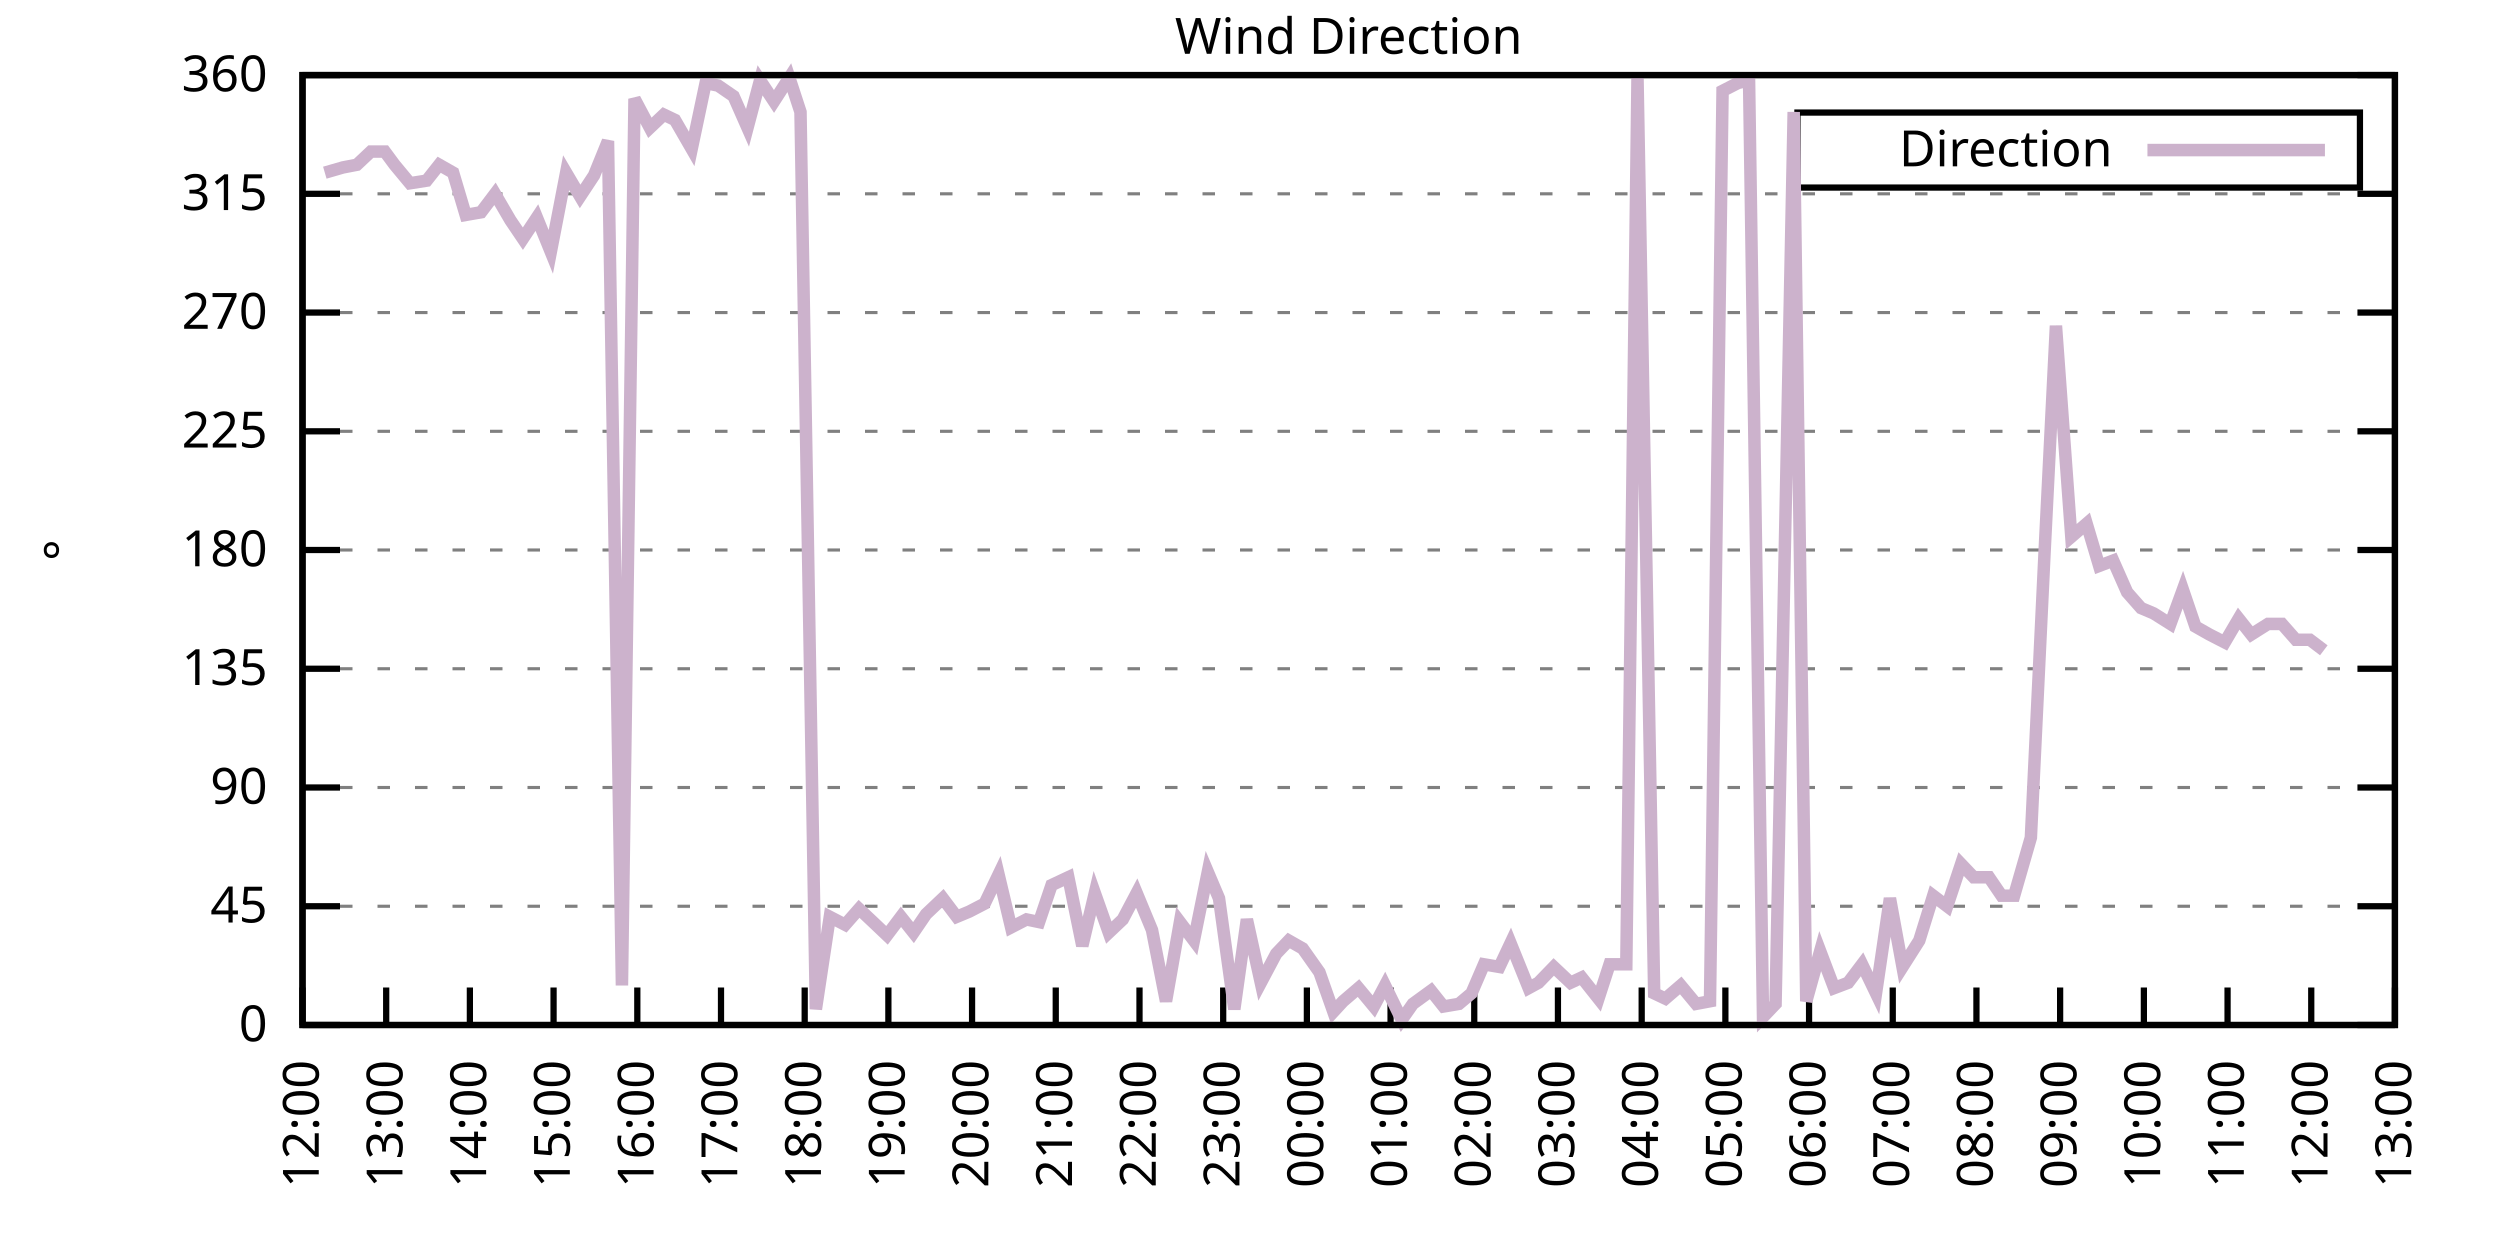
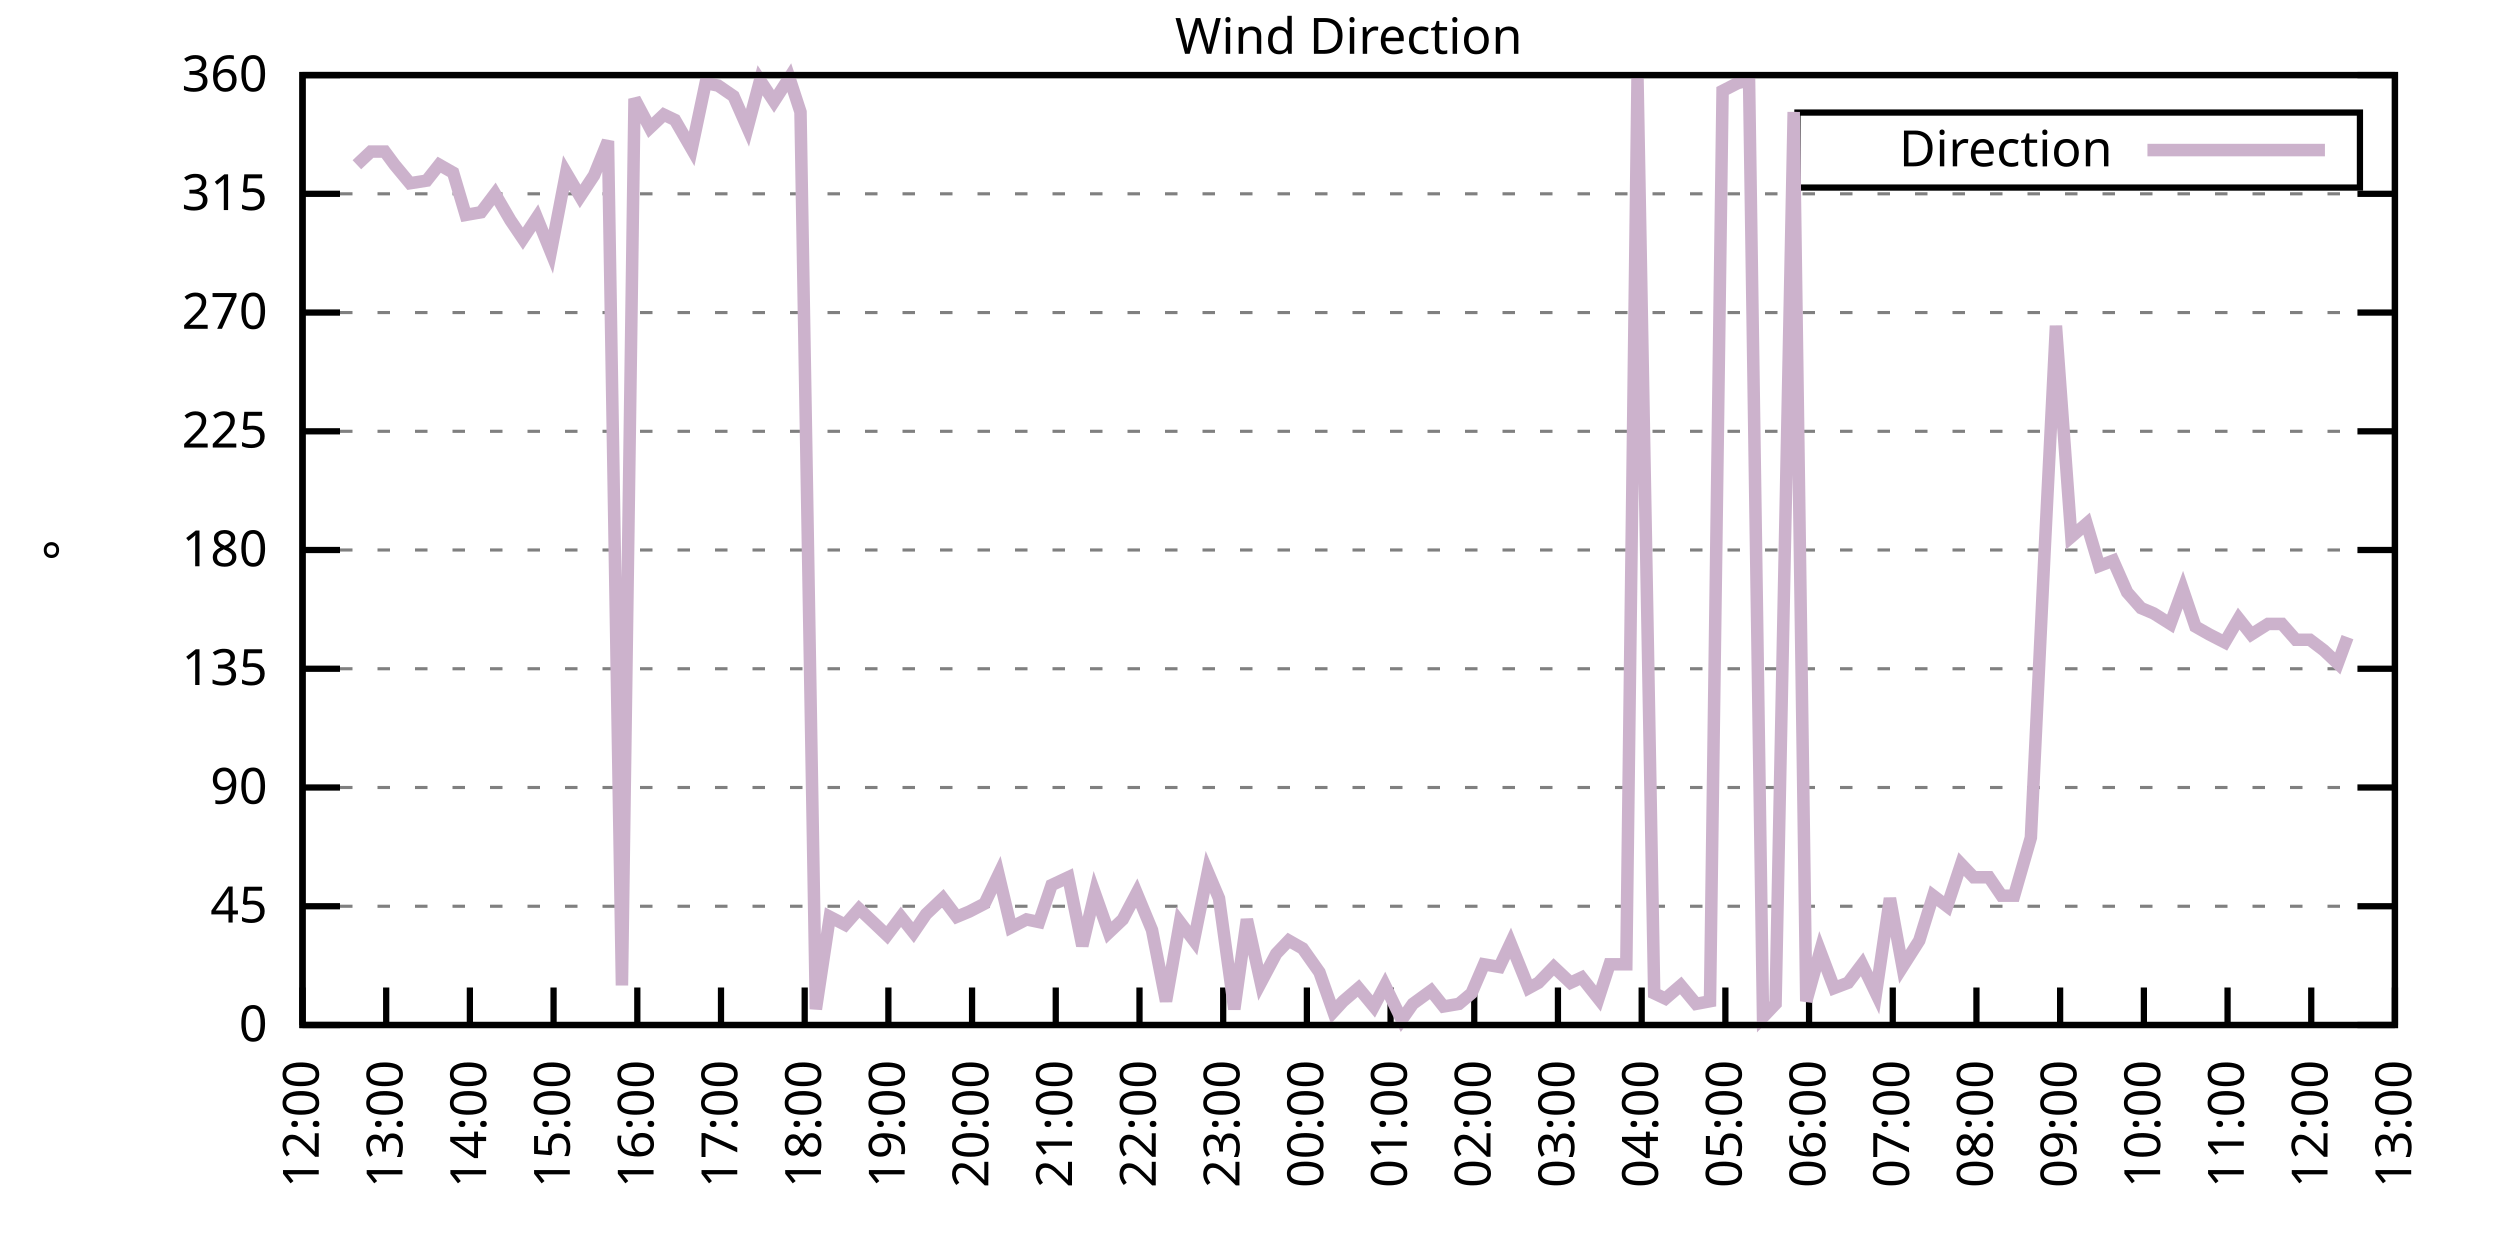
<svg xmlns="http://www.w3.org/2000/svg" xmlns:xlink="http://www.w3.org/1999/xlink" width="400" height="200" viewBox="0 0 400 200">
  <g id="gnuplot_canvas">
    <rect x="0" y="0" width="400" height="200" fill="none" />
    <defs>
      <circle id="gpDot" r="0.5" stroke-width="0.5" stroke="currentColor" />
      <path id="gpPt0" stroke-width="0.333" stroke="currentColor" d="M-1,0 h2 M0,-1 v2" />
      <path id="gpPt1" stroke-width="0.333" stroke="currentColor" d="M-1,-1 L1,1 M1,-1 L-1,1" />
      <path id="gpPt2" stroke-width="0.333" stroke="currentColor" d="M-1,0 L1,0 M0,-1 L0,1 M-1,-1 L1,1 M-1,1 L1,-1" />
      <rect id="gpPt3" stroke-width="0.333" stroke="currentColor" x="-1" y="-1" width="2" height="2" />
      <rect id="gpPt4" stroke-width="0.333" stroke="currentColor" fill="currentColor" x="-1" y="-1" width="2" height="2" />
      <circle id="gpPt5" stroke-width="0.333" stroke="currentColor" cx="0" cy="0" r="1" />
      <use xlink:href="#gpPt5" id="gpPt6" fill="currentColor" stroke="none" />
      <path id="gpPt7" stroke-width="0.333" stroke="currentColor" d="M0,-1.33 L-1.33,0.67 L1.33,0.67 z" />
      <use xlink:href="#gpPt7" id="gpPt8" fill="currentColor" stroke="none" />
      <use xlink:href="#gpPt7" id="gpPt9" stroke="currentColor" transform="rotate(180)" />
      <use xlink:href="#gpPt9" id="gpPt10" fill="currentColor" stroke="none" />
      <use xlink:href="#gpPt3" id="gpPt11" stroke="currentColor" transform="rotate(45)" />
      <use xlink:href="#gpPt11" id="gpPt12" fill="currentColor" stroke="none" />
      <path id="gpPt13" stroke-width="0.333" stroke="currentColor" d="M0,1.330 L1.265,0.411 L0.782,-1.067 L-0.782,-1.076 L-1.265,0.411 z" />
      <use xlink:href="#gpPt13" id="gpPt14" fill="currentColor" stroke="none" />
      <filter id="textbox" filterUnits="objectBoundingBox" x="0" y="0" height="1" width="1">
        <feFlood flood-color="white" flood-opacity="1" result="bgnd" />
        <feComposite in="SourceGraphic" in2="bgnd" operator="atop" />
      </filter>
      <filter id="greybox" filterUnits="objectBoundingBox" x="0" y="0" height="1" width="1">
        <feFlood flood-color="lightgrey" flood-opacity="1" result="grey" />
        <feComposite in="SourceGraphic" in2="grey" operator="atop" />
      </filter>
    </defs>
    <g fill="none" color="white" stroke="currentColor" stroke-width="1.00" stroke-linecap="butt" stroke-linejoin="miter">
</g>
    <g fill="none" color="black" stroke="currentColor" stroke-width="1.00" stroke-linecap="butt" stroke-linejoin="miter">
      <g stroke="none" shape-rendering="crispEdges">
        <polygon fill="rgb(255, 255, 255)" points="48.40,164.00 383.18,164.00 383.18,12.02 48.40,12.02 " />
      </g>
    </g>
    <g fill="none" color="black" stroke="currentColor" stroke-width="1.00" stroke-linecap="butt" stroke-linejoin="miter">
</g>
    <g fill="none" color="black" stroke="black" stroke-width="0.50" stroke-linecap="butt" stroke-linejoin="miter">
</g>
    <g fill="none" color="gray" stroke="currentColor" stroke-width="0.50" stroke-linecap="butt" stroke-linejoin="miter">
      <path stroke="gray" stroke-dasharray="2,4" class="gridline" d="M48.40,164.00 L383.19,164.00  " />
    </g>
    <g fill="none" color="gray" stroke="gray" stroke-width="1.00" stroke-linecap="butt" stroke-linejoin="miter">
</g>
    <g fill="none" color="black" stroke="currentColor" stroke-width="1.00" stroke-linecap="butt" stroke-linejoin="miter">
      <path stroke="black" d="M48.40,164.00 L54.40,164.00 M383.19,164.00 L377.19,164.00  " />
      <g transform="translate(42.80,166.60)" stroke="none" fill="black" font-family="Sans" font-size="8.00" text-anchor="end">
        <text>
          <tspan font-family="Sans"> 0</tspan>
        </text>
      </g>
    </g>
    <g fill="none" color="black" stroke="currentColor" stroke-width="1.00" stroke-linecap="butt" stroke-linejoin="miter">
</g>
    <g fill="none" color="black" stroke="black" stroke-width="0.50" stroke-linecap="butt" stroke-linejoin="miter">
</g>
    <g fill="none" color="gray" stroke="currentColor" stroke-width="0.50" stroke-linecap="butt" stroke-linejoin="miter">
      <path stroke="gray" stroke-dasharray="2,4" class="gridline" d="M48.40,145.00 L383.19,145.00  " />
    </g>
    <g fill="none" color="gray" stroke="gray" stroke-width="1.00" stroke-linecap="butt" stroke-linejoin="miter">
</g>
    <g fill="none" color="black" stroke="currentColor" stroke-width="1.00" stroke-linecap="butt" stroke-linejoin="miter">
      <path stroke="black" d="M48.40,145.00 L54.40,145.00 M383.19,145.00 L377.19,145.00  " />
      <g transform="translate(42.80,147.60)" stroke="none" fill="black" font-family="Sans" font-size="8.00" text-anchor="end">
        <text>
          <tspan font-family="Sans"> 45</tspan>
        </text>
      </g>
    </g>
    <g fill="none" color="black" stroke="currentColor" stroke-width="1.00" stroke-linecap="butt" stroke-linejoin="miter">
</g>
    <g fill="none" color="black" stroke="black" stroke-width="0.50" stroke-linecap="butt" stroke-linejoin="miter">
</g>
    <g fill="none" color="gray" stroke="currentColor" stroke-width="0.50" stroke-linecap="butt" stroke-linejoin="miter">
      <path stroke="gray" stroke-dasharray="2,4" class="gridline" d="M48.40,126.00 L383.19,126.00  " />
    </g>
    <g fill="none" color="gray" stroke="gray" stroke-width="1.00" stroke-linecap="butt" stroke-linejoin="miter">
</g>
    <g fill="none" color="black" stroke="currentColor" stroke-width="1.00" stroke-linecap="butt" stroke-linejoin="miter">
      <path stroke="black" d="M48.40,126.00 L54.40,126.00 M383.19,126.00 L377.19,126.00  " />
      <g transform="translate(42.80,128.60)" stroke="none" fill="black" font-family="Sans" font-size="8.00" text-anchor="end">
        <text>
          <tspan font-family="Sans"> 90</tspan>
        </text>
      </g>
    </g>
    <g fill="none" color="black" stroke="currentColor" stroke-width="1.00" stroke-linecap="butt" stroke-linejoin="miter">
</g>
    <g fill="none" color="black" stroke="black" stroke-width="0.50" stroke-linecap="butt" stroke-linejoin="miter">
</g>
    <g fill="none" color="gray" stroke="currentColor" stroke-width="0.50" stroke-linecap="butt" stroke-linejoin="miter">
      <path stroke="gray" stroke-dasharray="2,4" class="gridline" d="M48.40,107.00 L383.19,107.00  " />
    </g>
    <g fill="none" color="gray" stroke="gray" stroke-width="1.00" stroke-linecap="butt" stroke-linejoin="miter">
</g>
    <g fill="none" color="black" stroke="currentColor" stroke-width="1.00" stroke-linecap="butt" stroke-linejoin="miter">
      <path stroke="black" d="M48.40,107.00 L54.40,107.00 M383.19,107.00 L377.19,107.00  " />
      <g transform="translate(42.80,109.60)" stroke="none" fill="black" font-family="Sans" font-size="8.00" text-anchor="end">
        <text>
          <tspan font-family="Sans"> 135</tspan>
        </text>
      </g>
    </g>
    <g fill="none" color="black" stroke="currentColor" stroke-width="1.00" stroke-linecap="butt" stroke-linejoin="miter">
</g>
    <g fill="none" color="black" stroke="black" stroke-width="0.50" stroke-linecap="butt" stroke-linejoin="miter">
</g>
    <g fill="none" color="gray" stroke="currentColor" stroke-width="0.50" stroke-linecap="butt" stroke-linejoin="miter">
      <path stroke="gray" stroke-dasharray="2,4" class="gridline" d="M48.40,88.00 L383.19,88.00  " />
    </g>
    <g fill="none" color="gray" stroke="gray" stroke-width="1.00" stroke-linecap="butt" stroke-linejoin="miter">
</g>
    <g fill="none" color="black" stroke="currentColor" stroke-width="1.00" stroke-linecap="butt" stroke-linejoin="miter">
      <path stroke="black" d="M48.40,88.00 L54.40,88.00 M383.19,88.00 L377.19,88.00  " />
      <g transform="translate(42.80,90.60)" stroke="none" fill="black" font-family="Sans" font-size="8.00" text-anchor="end">
        <text>
          <tspan font-family="Sans"> 180</tspan>
        </text>
      </g>
    </g>
    <g fill="none" color="black" stroke="currentColor" stroke-width="1.00" stroke-linecap="butt" stroke-linejoin="miter">
</g>
    <g fill="none" color="black" stroke="black" stroke-width="0.50" stroke-linecap="butt" stroke-linejoin="miter">
</g>
    <g fill="none" color="gray" stroke="currentColor" stroke-width="0.50" stroke-linecap="butt" stroke-linejoin="miter">
      <path stroke="gray" stroke-dasharray="2,4" class="gridline" d="M48.40,69.01 L383.19,69.01  " />
    </g>
    <g fill="none" color="gray" stroke="gray" stroke-width="1.00" stroke-linecap="butt" stroke-linejoin="miter">
</g>
    <g fill="none" color="black" stroke="currentColor" stroke-width="1.00" stroke-linecap="butt" stroke-linejoin="miter">
      <path stroke="black" d="M48.40,69.01 L54.40,69.01 M383.19,69.01 L377.19,69.01  " />
      <g transform="translate(42.80,71.61)" stroke="none" fill="black" font-family="Sans" font-size="8.00" text-anchor="end">
        <text>
          <tspan font-family="Sans"> 225</tspan>
        </text>
      </g>
    </g>
    <g fill="none" color="black" stroke="currentColor" stroke-width="1.00" stroke-linecap="butt" stroke-linejoin="miter">
</g>
    <g fill="none" color="black" stroke="black" stroke-width="0.50" stroke-linecap="butt" stroke-linejoin="miter">
</g>
    <g fill="none" color="gray" stroke="currentColor" stroke-width="0.50" stroke-linecap="butt" stroke-linejoin="miter">
      <path stroke="gray" stroke-dasharray="2,4" class="gridline" d="M48.40,50.01 L383.19,50.01  " />
    </g>
    <g fill="none" color="gray" stroke="gray" stroke-width="1.00" stroke-linecap="butt" stroke-linejoin="miter">
</g>
    <g fill="none" color="black" stroke="currentColor" stroke-width="1.00" stroke-linecap="butt" stroke-linejoin="miter">
      <path stroke="black" d="M48.40,50.01 L54.40,50.01 M383.19,50.01 L377.19,50.01  " />
      <g transform="translate(42.80,52.61)" stroke="none" fill="black" font-family="Sans" font-size="8.00" text-anchor="end">
        <text>
          <tspan font-family="Sans"> 270</tspan>
        </text>
      </g>
    </g>
    <g fill="none" color="black" stroke="currentColor" stroke-width="1.00" stroke-linecap="butt" stroke-linejoin="miter">
</g>
    <g fill="none" color="black" stroke="black" stroke-width="0.50" stroke-linecap="butt" stroke-linejoin="miter">
</g>
    <g fill="none" color="gray" stroke="currentColor" stroke-width="0.50" stroke-linecap="butt" stroke-linejoin="miter">
      <path stroke="gray" stroke-dasharray="2,4" class="gridline" d="M48.40,31.01 L383.19,31.01  " />
    </g>
    <g fill="none" color="gray" stroke="gray" stroke-width="1.00" stroke-linecap="butt" stroke-linejoin="miter">
</g>
    <g fill="none" color="black" stroke="currentColor" stroke-width="1.00" stroke-linecap="butt" stroke-linejoin="miter">
      <path stroke="black" d="M48.40,31.01 L54.40,31.01 M383.19,31.01 L377.19,31.01  " />
      <g transform="translate(42.80,33.61)" stroke="none" fill="black" font-family="Sans" font-size="8.00" text-anchor="end">
        <text>
          <tspan font-family="Sans"> 315</tspan>
        </text>
      </g>
    </g>
    <g fill="none" color="black" stroke="currentColor" stroke-width="1.00" stroke-linecap="butt" stroke-linejoin="miter">
</g>
    <g fill="none" color="black" stroke="black" stroke-width="0.50" stroke-linecap="butt" stroke-linejoin="miter">
</g>
    <g fill="none" color="gray" stroke="currentColor" stroke-width="0.50" stroke-linecap="butt" stroke-linejoin="miter">
      <path stroke="gray" stroke-dasharray="2,4" class="gridline" d="M48.40,12.01 L383.19,12.01  " />
    </g>
    <g fill="none" color="gray" stroke="gray" stroke-width="1.00" stroke-linecap="butt" stroke-linejoin="miter">
</g>
    <g fill="none" color="black" stroke="currentColor" stroke-width="1.00" stroke-linecap="butt" stroke-linejoin="miter">
      <path stroke="black" d="M48.40,12.01 L54.40,12.01 M383.19,12.01 L377.19,12.01  " />
      <g transform="translate(42.80,14.61)" stroke="none" fill="black" font-family="Sans" font-size="8.00" text-anchor="end">
        <text>
          <tspan font-family="Sans"> 360</tspan>
        </text>
      </g>
    </g>
    <g fill="none" color="black" stroke="currentColor" stroke-width="1.00" stroke-linecap="butt" stroke-linejoin="miter">
      <path stroke="black" d="M48.40,164.00 L48.40,158.00  " />
      <g transform="translate(51.00,169.60) rotate(270.00)" stroke="none" fill="black" font-family="Sans" font-size="8.00" text-anchor="end">
        <text>
          <tspan font-family="Sans">12:00</tspan>
        </text>
      </g>
    </g>
    <g fill="none" color="black" stroke="currentColor" stroke-width="1.00" stroke-linecap="butt" stroke-linejoin="miter">
      <path stroke="black" d="M61.79,164.00 L61.79,158.00  " />
      <g transform="translate(64.39,169.60) rotate(270.00)" stroke="none" fill="black" font-family="Sans" font-size="8.00" text-anchor="end">
        <text>
          <tspan font-family="Sans">13:00</tspan>
        </text>
      </g>
    </g>
    <g fill="none" color="black" stroke="currentColor" stroke-width="1.00" stroke-linecap="butt" stroke-linejoin="miter">
      <path stroke="black" d="M75.18,164.00 L75.18,158.00  " />
      <g transform="translate(77.78,169.60) rotate(270.00)" stroke="none" fill="black" font-family="Sans" font-size="8.00" text-anchor="end">
        <text>
          <tspan font-family="Sans">14:00</tspan>
        </text>
      </g>
    </g>
    <g fill="none" color="black" stroke="currentColor" stroke-width="1.00" stroke-linecap="butt" stroke-linejoin="miter">
      <path stroke="black" d="M88.57,164.00 L88.57,158.00  " />
      <g transform="translate(91.17,169.60) rotate(270.00)" stroke="none" fill="black" font-family="Sans" font-size="8.00" text-anchor="end">
        <text>
          <tspan font-family="Sans">15:00</tspan>
        </text>
      </g>
    </g>
    <g fill="none" color="black" stroke="currentColor" stroke-width="1.00" stroke-linecap="butt" stroke-linejoin="miter">
      <path stroke="black" d="M101.97,164.00 L101.97,158.00  " />
      <g transform="translate(104.57,169.60) rotate(270.00)" stroke="none" fill="black" font-family="Sans" font-size="8.00" text-anchor="end">
        <text>
          <tspan font-family="Sans">16:00</tspan>
        </text>
      </g>
    </g>
    <g fill="none" color="black" stroke="currentColor" stroke-width="1.00" stroke-linecap="butt" stroke-linejoin="miter">
      <path stroke="black" d="M115.36,164.00 L115.36,158.00  " />
      <g transform="translate(117.96,169.60) rotate(270.00)" stroke="none" fill="black" font-family="Sans" font-size="8.00" text-anchor="end">
        <text>
          <tspan font-family="Sans">17:00</tspan>
        </text>
      </g>
    </g>
    <g fill="none" color="black" stroke="currentColor" stroke-width="1.00" stroke-linecap="butt" stroke-linejoin="miter">
      <path stroke="black" d="M128.75,164.00 L128.75,158.00  " />
      <g transform="translate(131.35,169.60) rotate(270.00)" stroke="none" fill="black" font-family="Sans" font-size="8.00" text-anchor="end">
        <text>
          <tspan font-family="Sans">18:00</tspan>
        </text>
      </g>
    </g>
    <g fill="none" color="black" stroke="currentColor" stroke-width="1.00" stroke-linecap="butt" stroke-linejoin="miter">
      <path stroke="black" d="M142.14,164.00 L142.14,158.00  " />
      <g transform="translate(144.74,169.60) rotate(270.00)" stroke="none" fill="black" font-family="Sans" font-size="8.00" text-anchor="end">
        <text>
          <tspan font-family="Sans">19:00</tspan>
        </text>
      </g>
    </g>
    <g fill="none" color="black" stroke="currentColor" stroke-width="1.00" stroke-linecap="butt" stroke-linejoin="miter">
      <path stroke="black" d="M155.53,164.00 L155.53,158.00  " />
      <g transform="translate(158.13,169.60) rotate(270.00)" stroke="none" fill="black" font-family="Sans" font-size="8.00" text-anchor="end">
        <text>
          <tspan font-family="Sans">20:00</tspan>
        </text>
      </g>
    </g>
    <g fill="none" color="black" stroke="currentColor" stroke-width="1.00" stroke-linecap="butt" stroke-linejoin="miter">
      <path stroke="black" d="M168.92,164.00 L168.92,158.00  " />
      <g transform="translate(171.52,169.60) rotate(270.00)" stroke="none" fill="black" font-family="Sans" font-size="8.00" text-anchor="end">
        <text>
          <tspan font-family="Sans">21:00</tspan>
        </text>
      </g>
    </g>
    <g fill="none" color="black" stroke="currentColor" stroke-width="1.00" stroke-linecap="butt" stroke-linejoin="miter">
      <path stroke="black" d="M182.32,164.00 L182.32,158.00  " />
      <g transform="translate(184.92,169.60) rotate(270.00)" stroke="none" fill="black" font-family="Sans" font-size="8.00" text-anchor="end">
        <text>
          <tspan font-family="Sans">22:00</tspan>
        </text>
      </g>
    </g>
    <g fill="none" color="black" stroke="currentColor" stroke-width="1.00" stroke-linecap="butt" stroke-linejoin="miter">
      <path stroke="black" d="M195.71,164.00 L195.71,158.00  " />
      <g transform="translate(198.31,169.60) rotate(270.00)" stroke="none" fill="black" font-family="Sans" font-size="8.00" text-anchor="end">
        <text>
          <tspan font-family="Sans">23:00</tspan>
        </text>
      </g>
    </g>
    <g fill="none" color="black" stroke="currentColor" stroke-width="1.00" stroke-linecap="butt" stroke-linejoin="miter">
      <path stroke="black" d="M209.10,164.00 L209.10,158.00  " />
      <g transform="translate(211.70,169.60) rotate(270.00)" stroke="none" fill="black" font-family="Sans" font-size="8.00" text-anchor="end">
        <text>
          <tspan font-family="Sans">00:00</tspan>
        </text>
      </g>
    </g>
    <g fill="none" color="black" stroke="currentColor" stroke-width="1.00" stroke-linecap="butt" stroke-linejoin="miter">
      <path stroke="black" d="M222.49,164.00 L222.49,158.00  " />
      <g transform="translate(225.09,169.60) rotate(270.00)" stroke="none" fill="black" font-family="Sans" font-size="8.00" text-anchor="end">
        <text>
          <tspan font-family="Sans">01:00</tspan>
        </text>
      </g>
    </g>
    <g fill="none" color="black" stroke="currentColor" stroke-width="1.00" stroke-linecap="butt" stroke-linejoin="miter">
      <path stroke="black" d="M235.88,164.00 L235.88,158.00  " />
      <g transform="translate(238.48,169.60) rotate(270.00)" stroke="none" fill="black" font-family="Sans" font-size="8.00" text-anchor="end">
        <text>
          <tspan font-family="Sans">02:00</tspan>
        </text>
      </g>
    </g>
    <g fill="none" color="black" stroke="currentColor" stroke-width="1.00" stroke-linecap="butt" stroke-linejoin="miter">
      <path stroke="black" d="M249.27,164.00 L249.27,158.00  " />
      <g transform="translate(251.87,169.60) rotate(270.00)" stroke="none" fill="black" font-family="Sans" font-size="8.00" text-anchor="end">
        <text>
          <tspan font-family="Sans">03:00</tspan>
        </text>
      </g>
    </g>
    <g fill="none" color="black" stroke="currentColor" stroke-width="1.00" stroke-linecap="butt" stroke-linejoin="miter">
      <path stroke="black" d="M262.67,164.00 L262.67,158.00  " />
      <g transform="translate(265.27,169.60) rotate(270.00)" stroke="none" fill="black" font-family="Sans" font-size="8.00" text-anchor="end">
        <text>
          <tspan font-family="Sans">04:00</tspan>
        </text>
      </g>
    </g>
    <g fill="none" color="black" stroke="currentColor" stroke-width="1.00" stroke-linecap="butt" stroke-linejoin="miter">
      <path stroke="black" d="M276.06,164.00 L276.06,158.00  " />
      <g transform="translate(278.66,169.60) rotate(270.00)" stroke="none" fill="black" font-family="Sans" font-size="8.00" text-anchor="end">
        <text>
          <tspan font-family="Sans">05:00</tspan>
        </text>
      </g>
    </g>
    <g fill="none" color="black" stroke="currentColor" stroke-width="1.00" stroke-linecap="butt" stroke-linejoin="miter">
      <path stroke="black" d="M289.45,164.00 L289.45,158.00  " />
      <g transform="translate(292.05,169.60) rotate(270.00)" stroke="none" fill="black" font-family="Sans" font-size="8.00" text-anchor="end">
        <text>
          <tspan font-family="Sans">06:00</tspan>
        </text>
      </g>
    </g>
    <g fill="none" color="black" stroke="currentColor" stroke-width="1.00" stroke-linecap="butt" stroke-linejoin="miter">
      <path stroke="black" d="M302.84,164.00 L302.84,158.00  " />
      <g transform="translate(305.44,169.60) rotate(270.00)" stroke="none" fill="black" font-family="Sans" font-size="8.00" text-anchor="end">
        <text>
          <tspan font-family="Sans">07:00</tspan>
        </text>
      </g>
    </g>
    <g fill="none" color="black" stroke="currentColor" stroke-width="1.00" stroke-linecap="butt" stroke-linejoin="miter">
      <path stroke="black" d="M316.23,164.00 L316.23,158.00  " />
      <g transform="translate(318.83,169.60) rotate(270.00)" stroke="none" fill="black" font-family="Sans" font-size="8.00" text-anchor="end">
        <text>
          <tspan font-family="Sans">08:00</tspan>
        </text>
      </g>
    </g>
    <g fill="none" color="black" stroke="currentColor" stroke-width="1.00" stroke-linecap="butt" stroke-linejoin="miter">
      <path stroke="black" d="M329.62,164.00 L329.62,158.00  " />
      <g transform="translate(332.22,169.60) rotate(270.00)" stroke="none" fill="black" font-family="Sans" font-size="8.00" text-anchor="end">
        <text>
          <tspan font-family="Sans">09:00</tspan>
        </text>
      </g>
    </g>
    <g fill="none" color="black" stroke="currentColor" stroke-width="1.00" stroke-linecap="butt" stroke-linejoin="miter">
      <path stroke="black" d="M343.02,164.00 L343.02,158.00  " />
      <g transform="translate(345.62,169.60) rotate(270.00)" stroke="none" fill="black" font-family="Sans" font-size="8.00" text-anchor="end">
        <text>
          <tspan font-family="Sans">10:00</tspan>
        </text>
      </g>
    </g>
    <g fill="none" color="black" stroke="currentColor" stroke-width="1.00" stroke-linecap="butt" stroke-linejoin="miter">
      <path stroke="black" d="M356.41,164.00 L356.41,158.00  " />
      <g transform="translate(359.01,169.60) rotate(270.00)" stroke="none" fill="black" font-family="Sans" font-size="8.00" text-anchor="end">
        <text>
          <tspan font-family="Sans">11:00</tspan>
        </text>
      </g>
    </g>
    <g fill="none" color="black" stroke="currentColor" stroke-width="1.00" stroke-linecap="butt" stroke-linejoin="miter">
      <path stroke="black" d="M369.80,164.00 L369.80,158.00  " />
      <g transform="translate(372.40,169.60) rotate(270.00)" stroke="none" fill="black" font-family="Sans" font-size="8.00" text-anchor="end">
        <text>
          <tspan font-family="Sans">12:00</tspan>
        </text>
      </g>
    </g>
    <g fill="none" color="black" stroke="currentColor" stroke-width="1.00" stroke-linecap="butt" stroke-linejoin="miter">
      <path stroke="black" d="M383.19,164.00 L383.19,158.00  " />
      <g transform="translate(385.79,169.60) rotate(270.00)" stroke="none" fill="black" font-family="Sans" font-size="8.00" text-anchor="end">
        <text>
          <tspan font-family="Sans">13:00</tspan>
        </text>
      </g>
    </g>
    <g fill="none" color="black" stroke="currentColor" stroke-width="1.00" stroke-linecap="butt" stroke-linejoin="miter">
</g>
    <g fill="none" color="black" stroke="currentColor" stroke-width="1.00" stroke-linecap="butt" stroke-linejoin="miter">
      <path stroke="black" d="M48.40,12.01 L48.40,164.00 L383.19,164.00 L383.19,12.01 L48.40,12.01 Z  " />
    </g>
    <g fill="none" color="black" stroke="currentColor" stroke-width="1.00" stroke-linecap="butt" stroke-linejoin="miter">
</g>
    <g fill="none" color="black" stroke="currentColor" stroke-width="1.00" stroke-linecap="butt" stroke-linejoin="miter">
      <path stroke="black" d="M287.59,30.01 L287.59,18.01 L377.59,18.01 L377.59,30.01 L287.59,30.01 Z  " />
    </g>
    <g id="Wind_direction_plot_1">
      <g fill="none" color="white" stroke="black" stroke-width="2.00" stroke-linecap="butt" stroke-linejoin="miter">
</g>
      <g fill="none" color="black" stroke="currentColor" stroke-width="2.00" stroke-linecap="butt" stroke-linejoin="miter">
        <g transform="translate(337.99,26.61)" stroke="none" fill="black" font-family="Sans" font-size="8.00" text-anchor="end">
          <text>
            <tspan font-family="Sans">Direction</tspan>
          </text>
        </g>
      </g>
      <g fill="none" color="black" stroke="currentColor" stroke-width="2.00" stroke-linecap="butt" stroke-linejoin="miter">
-         <path stroke="rgb(204, 178, 204)" d="M343.59,24.01 L371.99,24.01 M51.97,27.63 L54.87,26.79 L57.10,26.36 L59.34,24.25 L61.57,24.25 L63.13,26.36   L65.59,29.32 L68.26,28.90 L70.27,26.36 L72.50,27.63 L74.51,34.39 L76.97,33.96 L79.20,31.01 L81.66,35.23   L83.66,38.19 L85.90,34.81 L88.13,40.30 L90.58,27.63 L92.82,31.43 L95.05,28.05 L97.28,22.56 L99.51,157.67   L101.52,15.81 L103.98,20.45 L106.21,18.34 L107.99,19.19 L110.67,23.83 L112.90,13.28 L114.91,13.70 L117.37,15.39   L119.60,20.45 L121.61,12.85 L123.84,16.23 L126.29,12.43 L128.08,17.92 L130.54,161.47 L132.77,146.69 L135.22,147.96   L137.45,145.42 L139.69,147.53 L141.92,149.65 L144.15,146.69 L146.16,149.22 L148.17,146.27 L150.85,143.73 L153.08,146.69   L155.09,145.85 L157.54,144.58 L159.77,139.93 L161.78,148.38 L164.24,147.11 L166.25,147.53 L168.25,141.62 L170.93,140.36   L173.17,151.33 L175.17,142.89 L177.41,149.22 L179.64,147.11 L181.87,142.89 L184.32,148.80 L186.56,160.20 L188.79,147.53   L191.02,150.49 L193.25,139.51 L195.04,143.73 L197.49,161.47 L199.50,147.11 L201.73,157.24 L204.19,152.60 L206.20,150.49   L208.43,151.76 L211.11,155.56 L213.34,161.89 L214.90,160.20 L217.36,158.09 L219.81,161.04 L221.60,157.67 L224.28,163.16   L226.06,160.62 L228.96,158.51 L230.97,161.04 L233.43,160.62 L235.44,158.93 L237.44,154.29 L239.90,154.71 L241.69,150.91   L244.59,158.09 L246.15,157.24 L248.60,154.71 L251.28,157.24 L253.07,156.40 L255.75,159.78 L257.53,154.29 L260.21,154.29   L262.00,12.43 L264.67,158.93 L266.46,159.78 L268.92,157.67 L271.37,160.62 L273.60,160.20 L275.61,14.54 L278.07,13.28   L279.85,12.85 L282.08,162.73 L284.09,160.62 L286.99,17.92 L289.00,160.20 L291.23,152.18 L293.47,158.09 L295.70,157.24   L297.93,154.29 L300.16,158.93 L302.39,143.73 L304.40,154.71 L307.08,150.49 L309.31,143.31 L311.54,145.00 L313.78,138.25   L315.79,140.36 L318.24,140.36 L320.25,143.31 L322.26,143.31 L324.94,134.02 L327.17,87.58 L328.95,52.12 L331.41,85.89   L333.86,83.78 L335.87,90.54 L338.10,89.69 L340.34,94.76 L342.57,97.29 L344.58,98.14 L347.26,99.83 L349.26,94.34   L351.27,100.25 L353.51,101.52 L355.96,102.78 L358.19,98.98 L360.20,101.52 L362.88,99.83 L365.11,99.83 L367.34,102.36   L369.58,102.36 L371.81,104.05  " />
+         <path stroke="rgb(204, 178, 204)" d="M343.59,24.01 L371.99,24.01 M57.10,26.36 L59.34,24.25 L61.57,24.25 L63.13,26.36 L65.59,29.32 L68.26,28.90   L70.27,26.36 L72.50,27.63 L74.51,34.39 L76.97,33.96 L79.20,31.01 L81.66,35.23 L83.66,38.19 L85.90,34.81   L88.13,40.30 L90.58,27.63 L92.82,31.43 L95.05,28.05 L97.28,22.56 L99.51,157.67 L101.52,15.81 L103.98,20.45   L106.21,18.34 L107.99,19.19 L110.67,23.83 L112.90,13.28 L114.91,13.70 L117.37,15.39 L119.60,20.45 L121.61,12.85   L123.84,16.23 L126.29,12.43 L128.08,17.92 L130.54,161.47 L132.77,146.69 L135.22,147.96 L137.45,145.42 L139.69,147.53   L141.92,149.65 L144.15,146.69 L146.16,149.22 L148.17,146.27 L150.85,143.73 L153.08,146.69 L155.09,145.85 L157.54,144.58   L159.77,139.93 L161.78,148.38 L164.24,147.11 L166.25,147.53 L168.25,141.62 L170.93,140.36 L173.17,151.33 L175.17,142.89   L177.41,149.22 L179.64,147.11 L181.87,142.89 L184.32,148.80 L186.56,160.20 L188.79,147.53 L191.02,150.49 L193.25,139.51   L195.04,143.73 L197.49,161.47 L199.50,147.11 L201.73,157.24 L204.19,152.60 L206.20,150.49 L208.43,151.76 L211.11,155.56   L213.34,161.89 L214.90,160.20 L217.36,158.09 L219.81,161.04 L221.60,157.67 L224.28,163.16 L226.06,160.62 L228.96,158.51   L230.97,161.04 L233.43,160.62 L235.44,158.93 L237.44,154.29 L239.90,154.71 L241.69,150.91 L244.59,158.09 L246.15,157.24   L248.60,154.71 L251.28,157.24 L253.07,156.40 L255.75,159.78 L257.53,154.29 L260.21,154.29 L262.00,12.43 L264.67,158.93   L266.46,159.78 L268.92,157.67 L271.37,160.62 L273.60,160.20 L275.61,14.54 L278.07,13.28 L279.85,12.85 L282.08,162.73   L284.09,160.62 L286.99,17.92 L289.00,160.20 L291.23,152.18 L293.47,158.09 L295.70,157.24 L297.93,154.29 L300.16,158.93   L302.39,143.73 L304.40,154.71 L307.08,150.49 L309.31,143.31 L311.54,145.00 L313.78,138.25 L315.79,140.36 L318.24,140.36   L320.25,143.31 L322.26,143.31 L324.94,134.02 L327.17,87.58 L328.95,52.12 L331.41,85.89 L333.86,83.78 L335.87,90.54   L338.10,89.69 L340.34,94.76 L342.57,97.29 L344.58,98.14 L347.26,99.83 L349.26,94.34 L351.27,100.25 L353.51,101.52   L355.96,102.78 L358.19,98.98 L360.20,101.52 L362.88,99.83 L365.11,99.83 L367.34,102.36 L369.58,102.36 L371.81,104.05   L374.04,106.16 L375.60,101.94  " />
      </g>
    </g>
    <g fill="none" color="black" stroke="currentColor" stroke-width="2.00" stroke-linecap="butt" stroke-linejoin="miter">
</g>
    <g fill="none" color="black" stroke="black" stroke-width="1.00" stroke-linecap="butt" stroke-linejoin="miter">
</g>
    <g fill="none" color="black" stroke="currentColor" stroke-width="1.00" stroke-linecap="butt" stroke-linejoin="miter">
      <path stroke="black" d="M48.40,12.01 L48.40,164.00 L383.19,164.00 L383.19,12.01 L48.40,12.01 Z  " />
      <g transform="translate(12.80,88.01) rotate(270.00)" stroke="none" fill="black" font-family="Sans" font-size="8.00" text-anchor="middle">
        <text>
          <tspan font-family="Sans">°</tspan>
        </text>
      </g>
    </g>
    <g fill="none" color="black" stroke="currentColor" stroke-width="1.00" stroke-linecap="butt" stroke-linejoin="miter">
</g>
    <g fill="none" color="black" stroke="currentColor" stroke-width="1.00" stroke-linecap="butt" stroke-linejoin="miter">
      <g transform="translate(215.79,8.61)" stroke="none" fill="black" font-family="Sans" font-size="8.00" text-anchor="middle">
        <text>
          <tspan font-family="Sans">Wind Direction</tspan>
        </text>
      </g>
    </g>
    <g fill="none" color="black" stroke="currentColor" stroke-width="1.00" stroke-linecap="butt" stroke-linejoin="miter">
</g>
  </g>
</svg>
